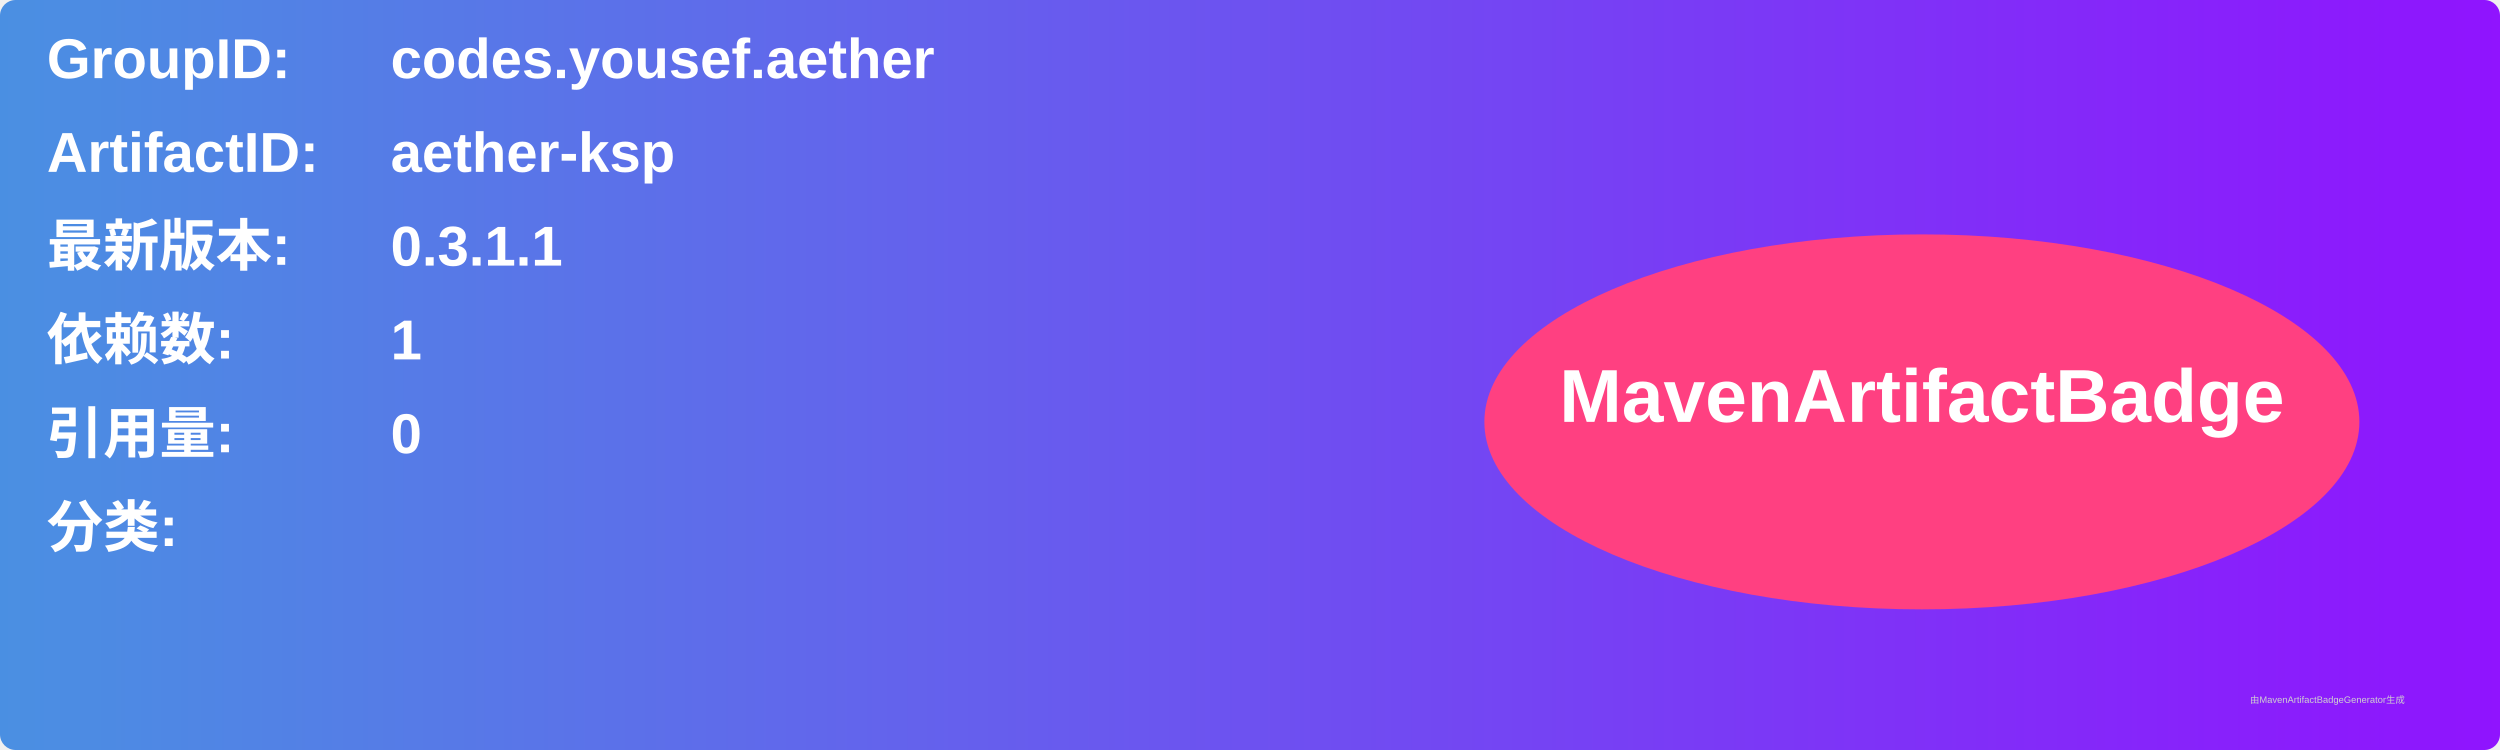
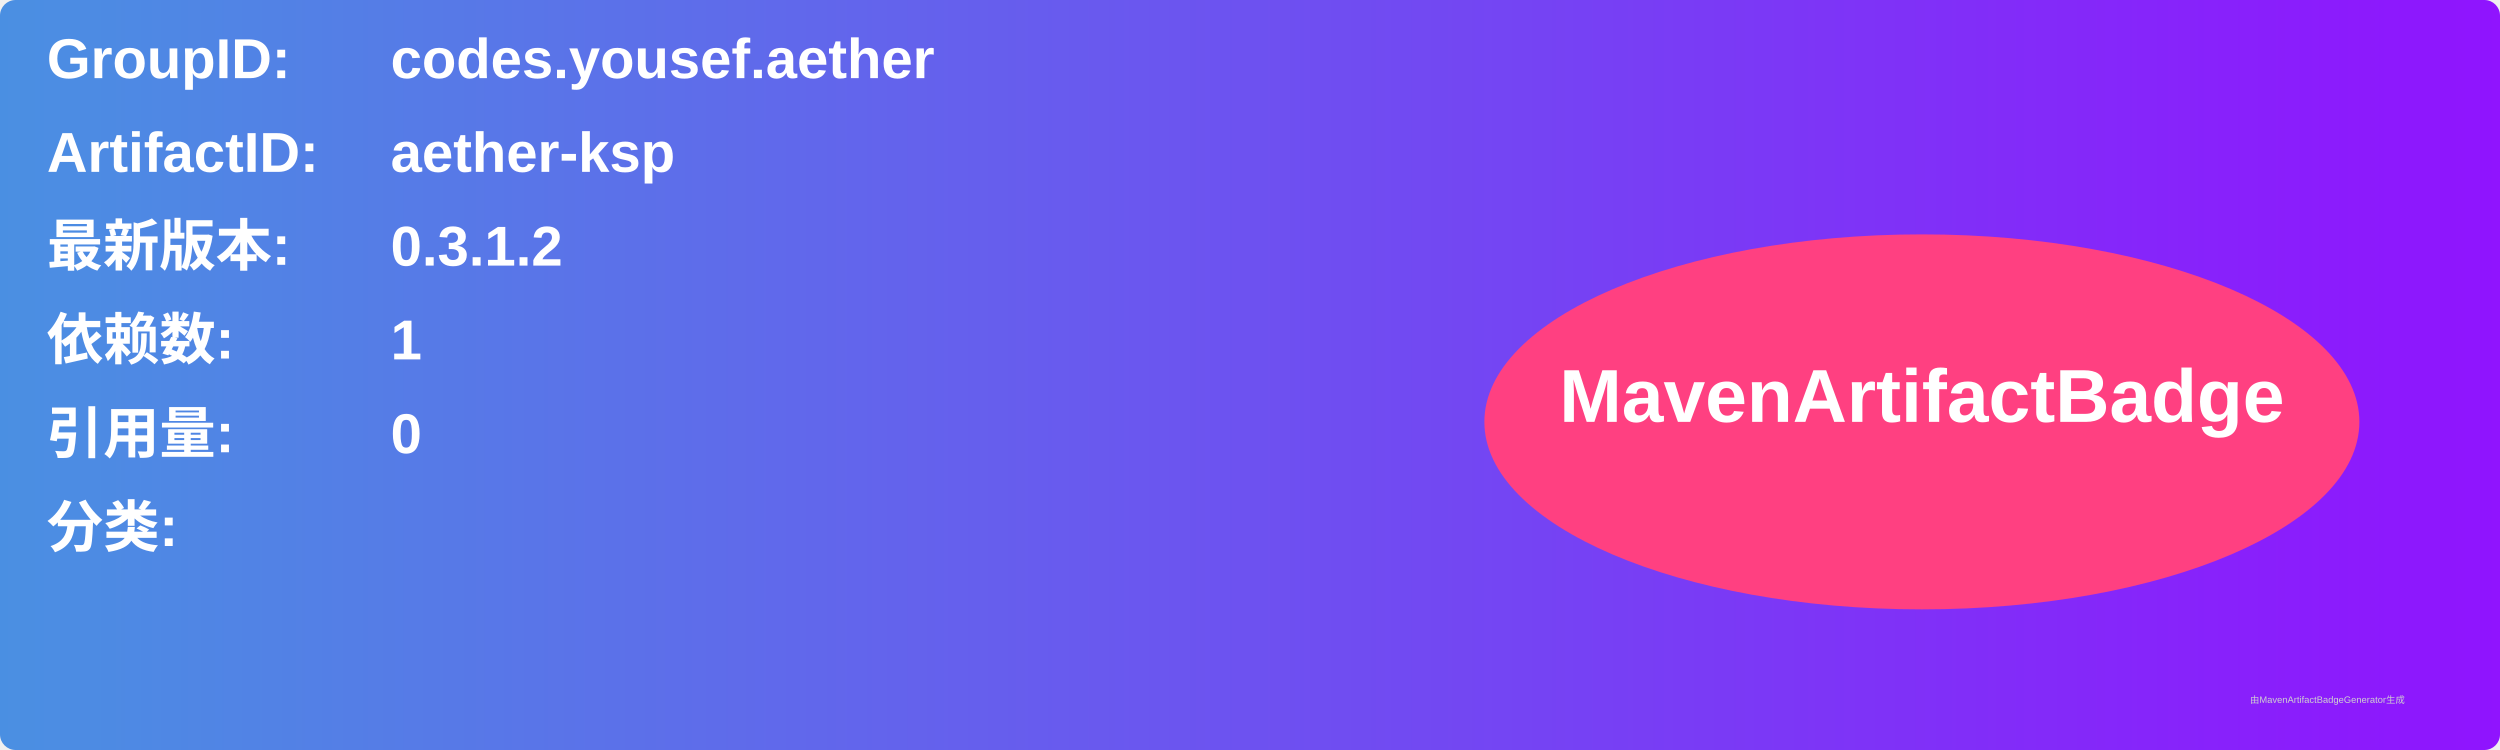
<svg xmlns="http://www.w3.org/2000/svg" width="800" height="240" viewBox="0 0 800 240">
  <linearGradient id="grad" x1="0%" y1="0%" x2="100%" y2="0%">
    <stop offset="0%" stop-color="#4a90e2" />
    <stop offset="100%" stop-color="#9013fe" />
  </linearGradient>
  <rect width="100%" height="100%" rx="5" ry="5" fill="url(#grad)" />
  <g transform="translate(15, 15)">
    <text x="0" y="10" font-family="Arial" font-size="18" fill="white" font-weight="bold" width="260">GroupID:</text>
    <text x="110" y="10" font-family="Arial" font-size="18" fill="white" font-weight="bold" width="460">codes.yousef.aether</text>
    <text x="0" y="40" font-family="Arial" font-size="18" fill="white" font-weight="bold" width="260">ArtifactID:</text>
    <text x="110" y="40" font-family="Arial" font-size="18" fill="white" font-weight="bold" width="460">aether-ksp</text>
    <text x="0" y="70" font-family="Arial" font-size="18" fill="white" font-weight="bold">最新版本:</text>
    <text x="110" y="70" font-family="Arial" font-size="18" fill="white" font-weight="bold">
-       <tspan font-weight="bold">0.3.1.1</tspan>
+       <tspan font-weight="bold">0.3.1.2</tspan>
    </text>
    <text x="0" y="100" font-family="Arial" font-size="18" fill="white" font-weight="bold">依赖数: </text>
    <text x="110" y="100" font-family="Arial" font-size="18" fill="white">
      <tspan font-weight="bold">1</tspan>
    </text>
    <text x="0" y="130" font-family="Arial" font-size="18" fill="white" font-weight="bold">引用量: </text>
    <text x="110" y="130" font-family="Arial" font-size="18" fill="white">
      <tspan font-weight="bold">0</tspan>
    </text>
    <text x="0" y="160" font-family="Arial" font-size="18" fill="white" font-weight="bold">分类:</text>
    <text x="10" y="190" font-family="Arial" font-size="10" fill="white">
      <tspan font-weight="bold" />
    </text>
    <ellipse cx="600" cy="120" rx="140" ry="60" fill="#ff4081" />
    <text x="600" y="120" text-anchor="middle" font-family="Arial" font-size="24" fill="white" font-weight="bold">MavenArtifactBadge</text>
  </g>
  <text x="720" y="225" font-family="Arial" font-size="3" fill="#d0d0d0">由MavenArtifactBadgeGenerator生成</text>
</svg>
